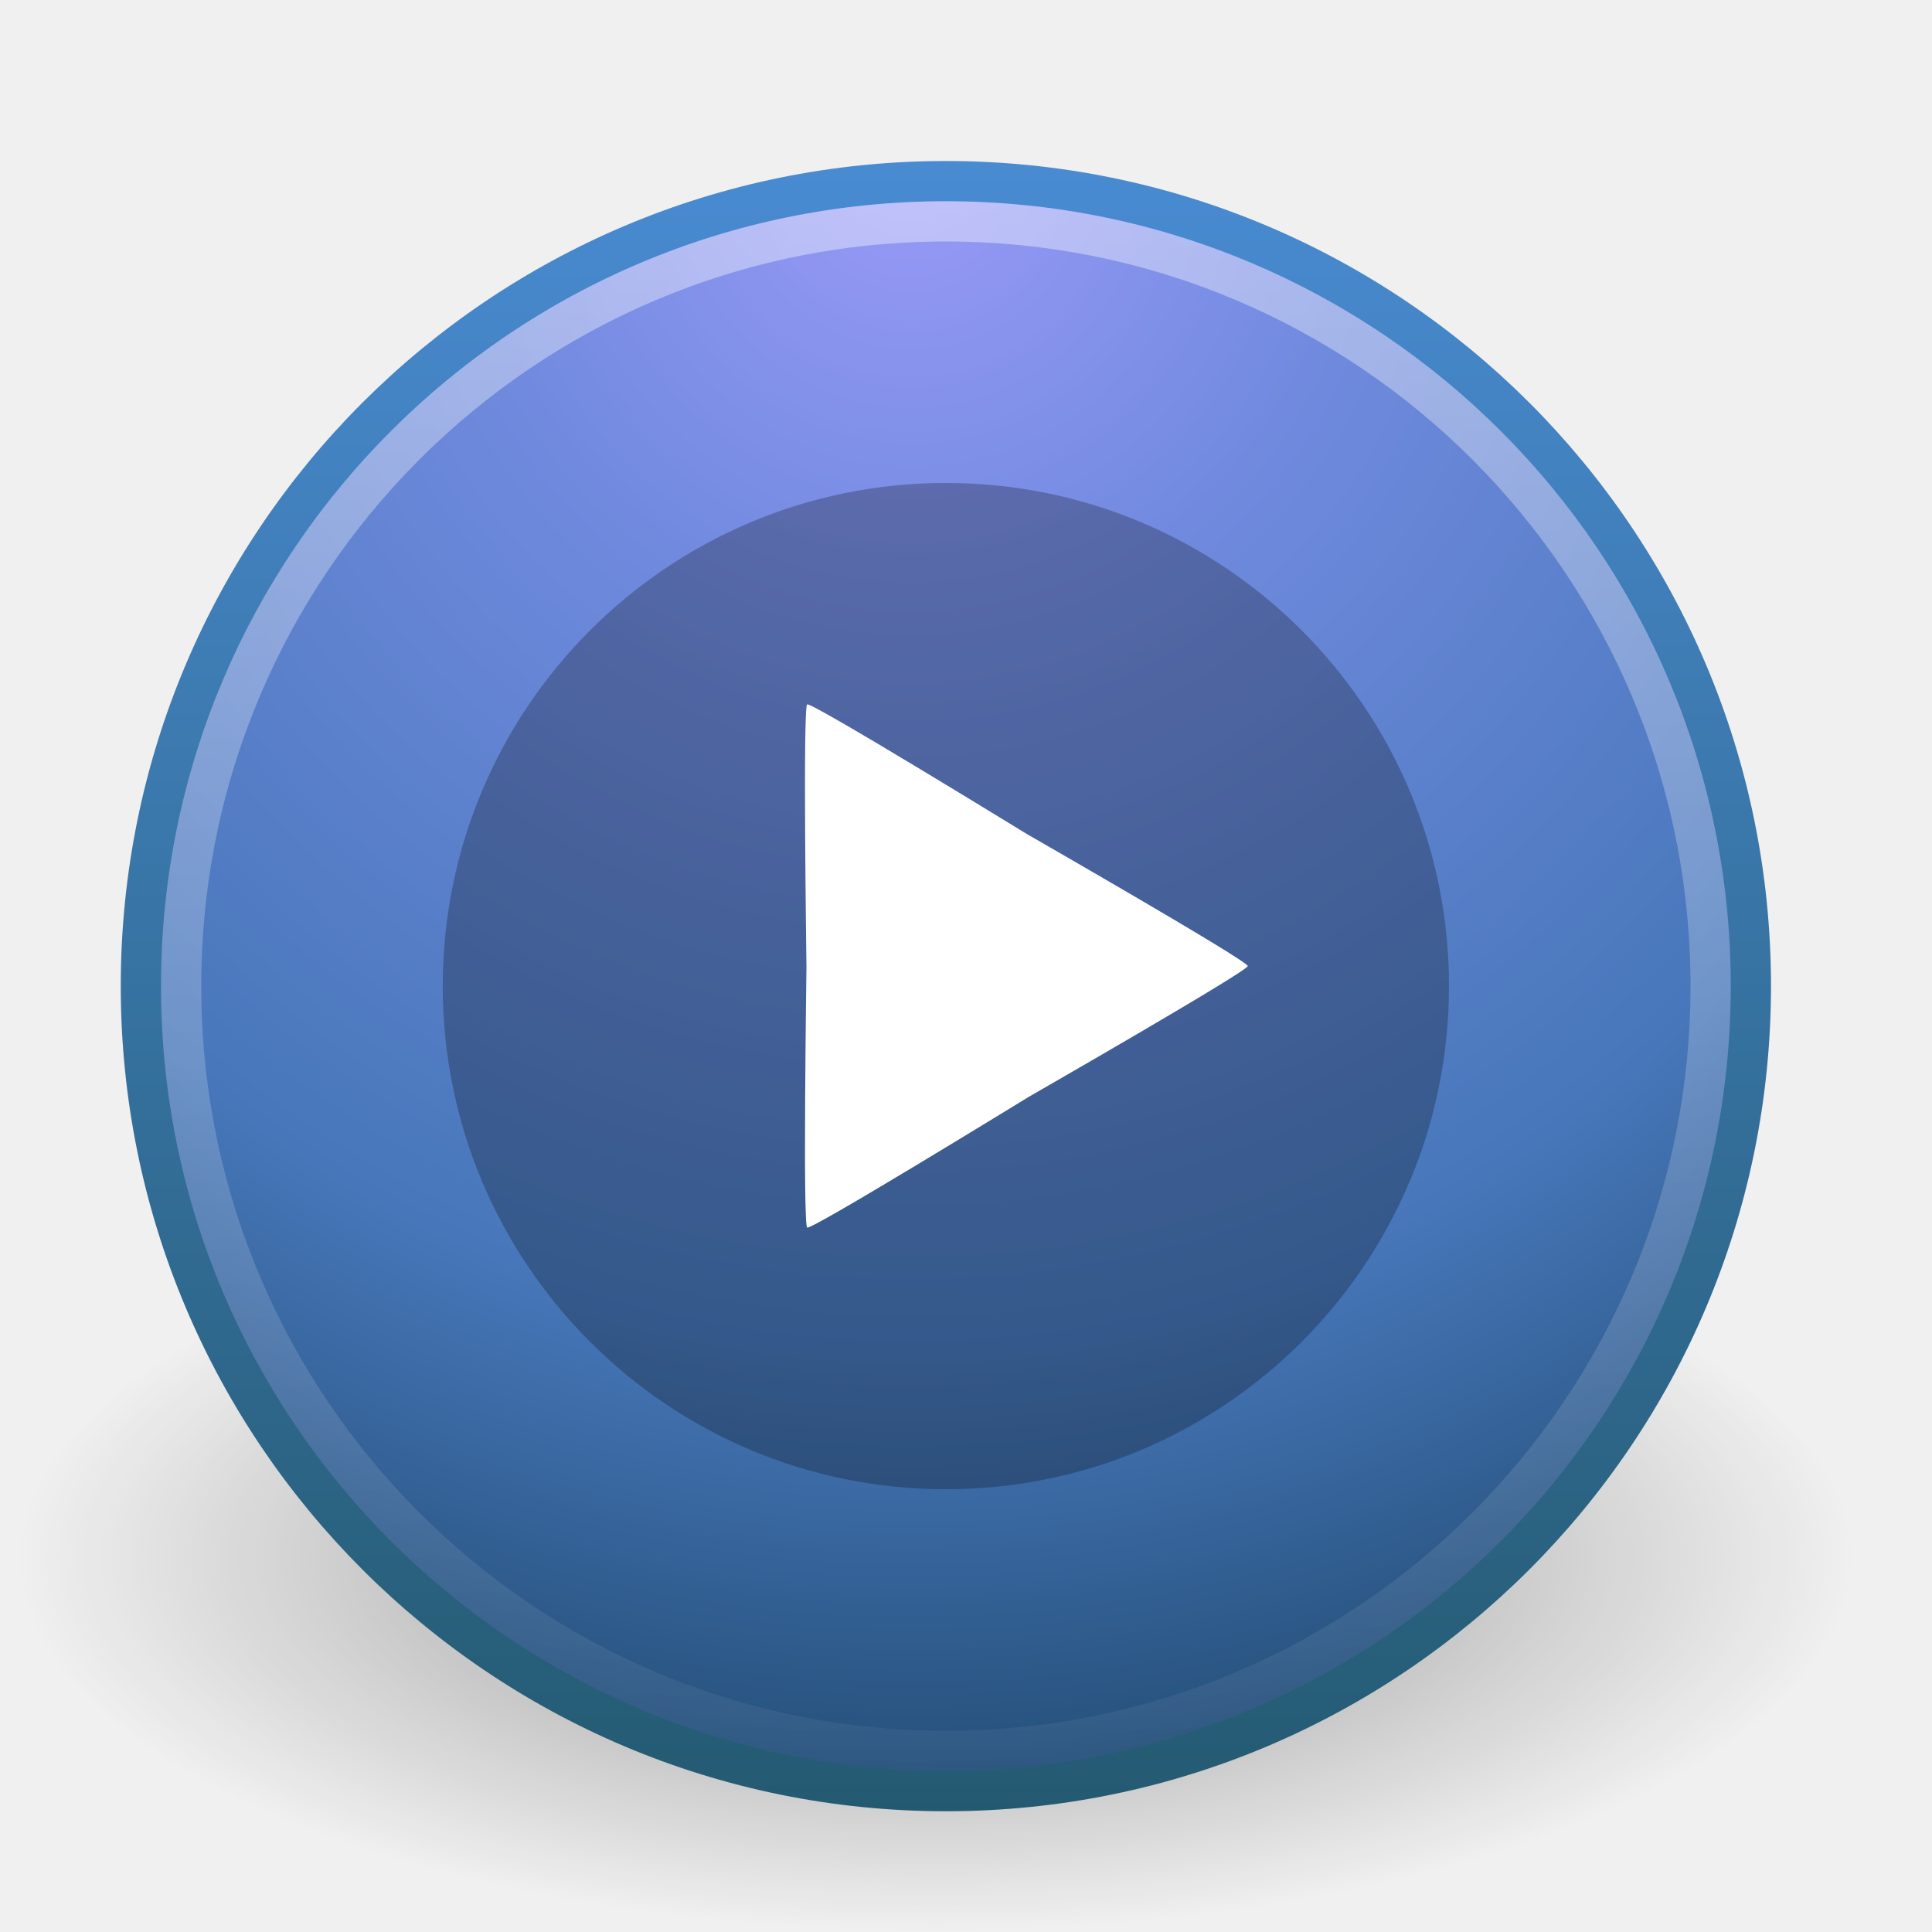
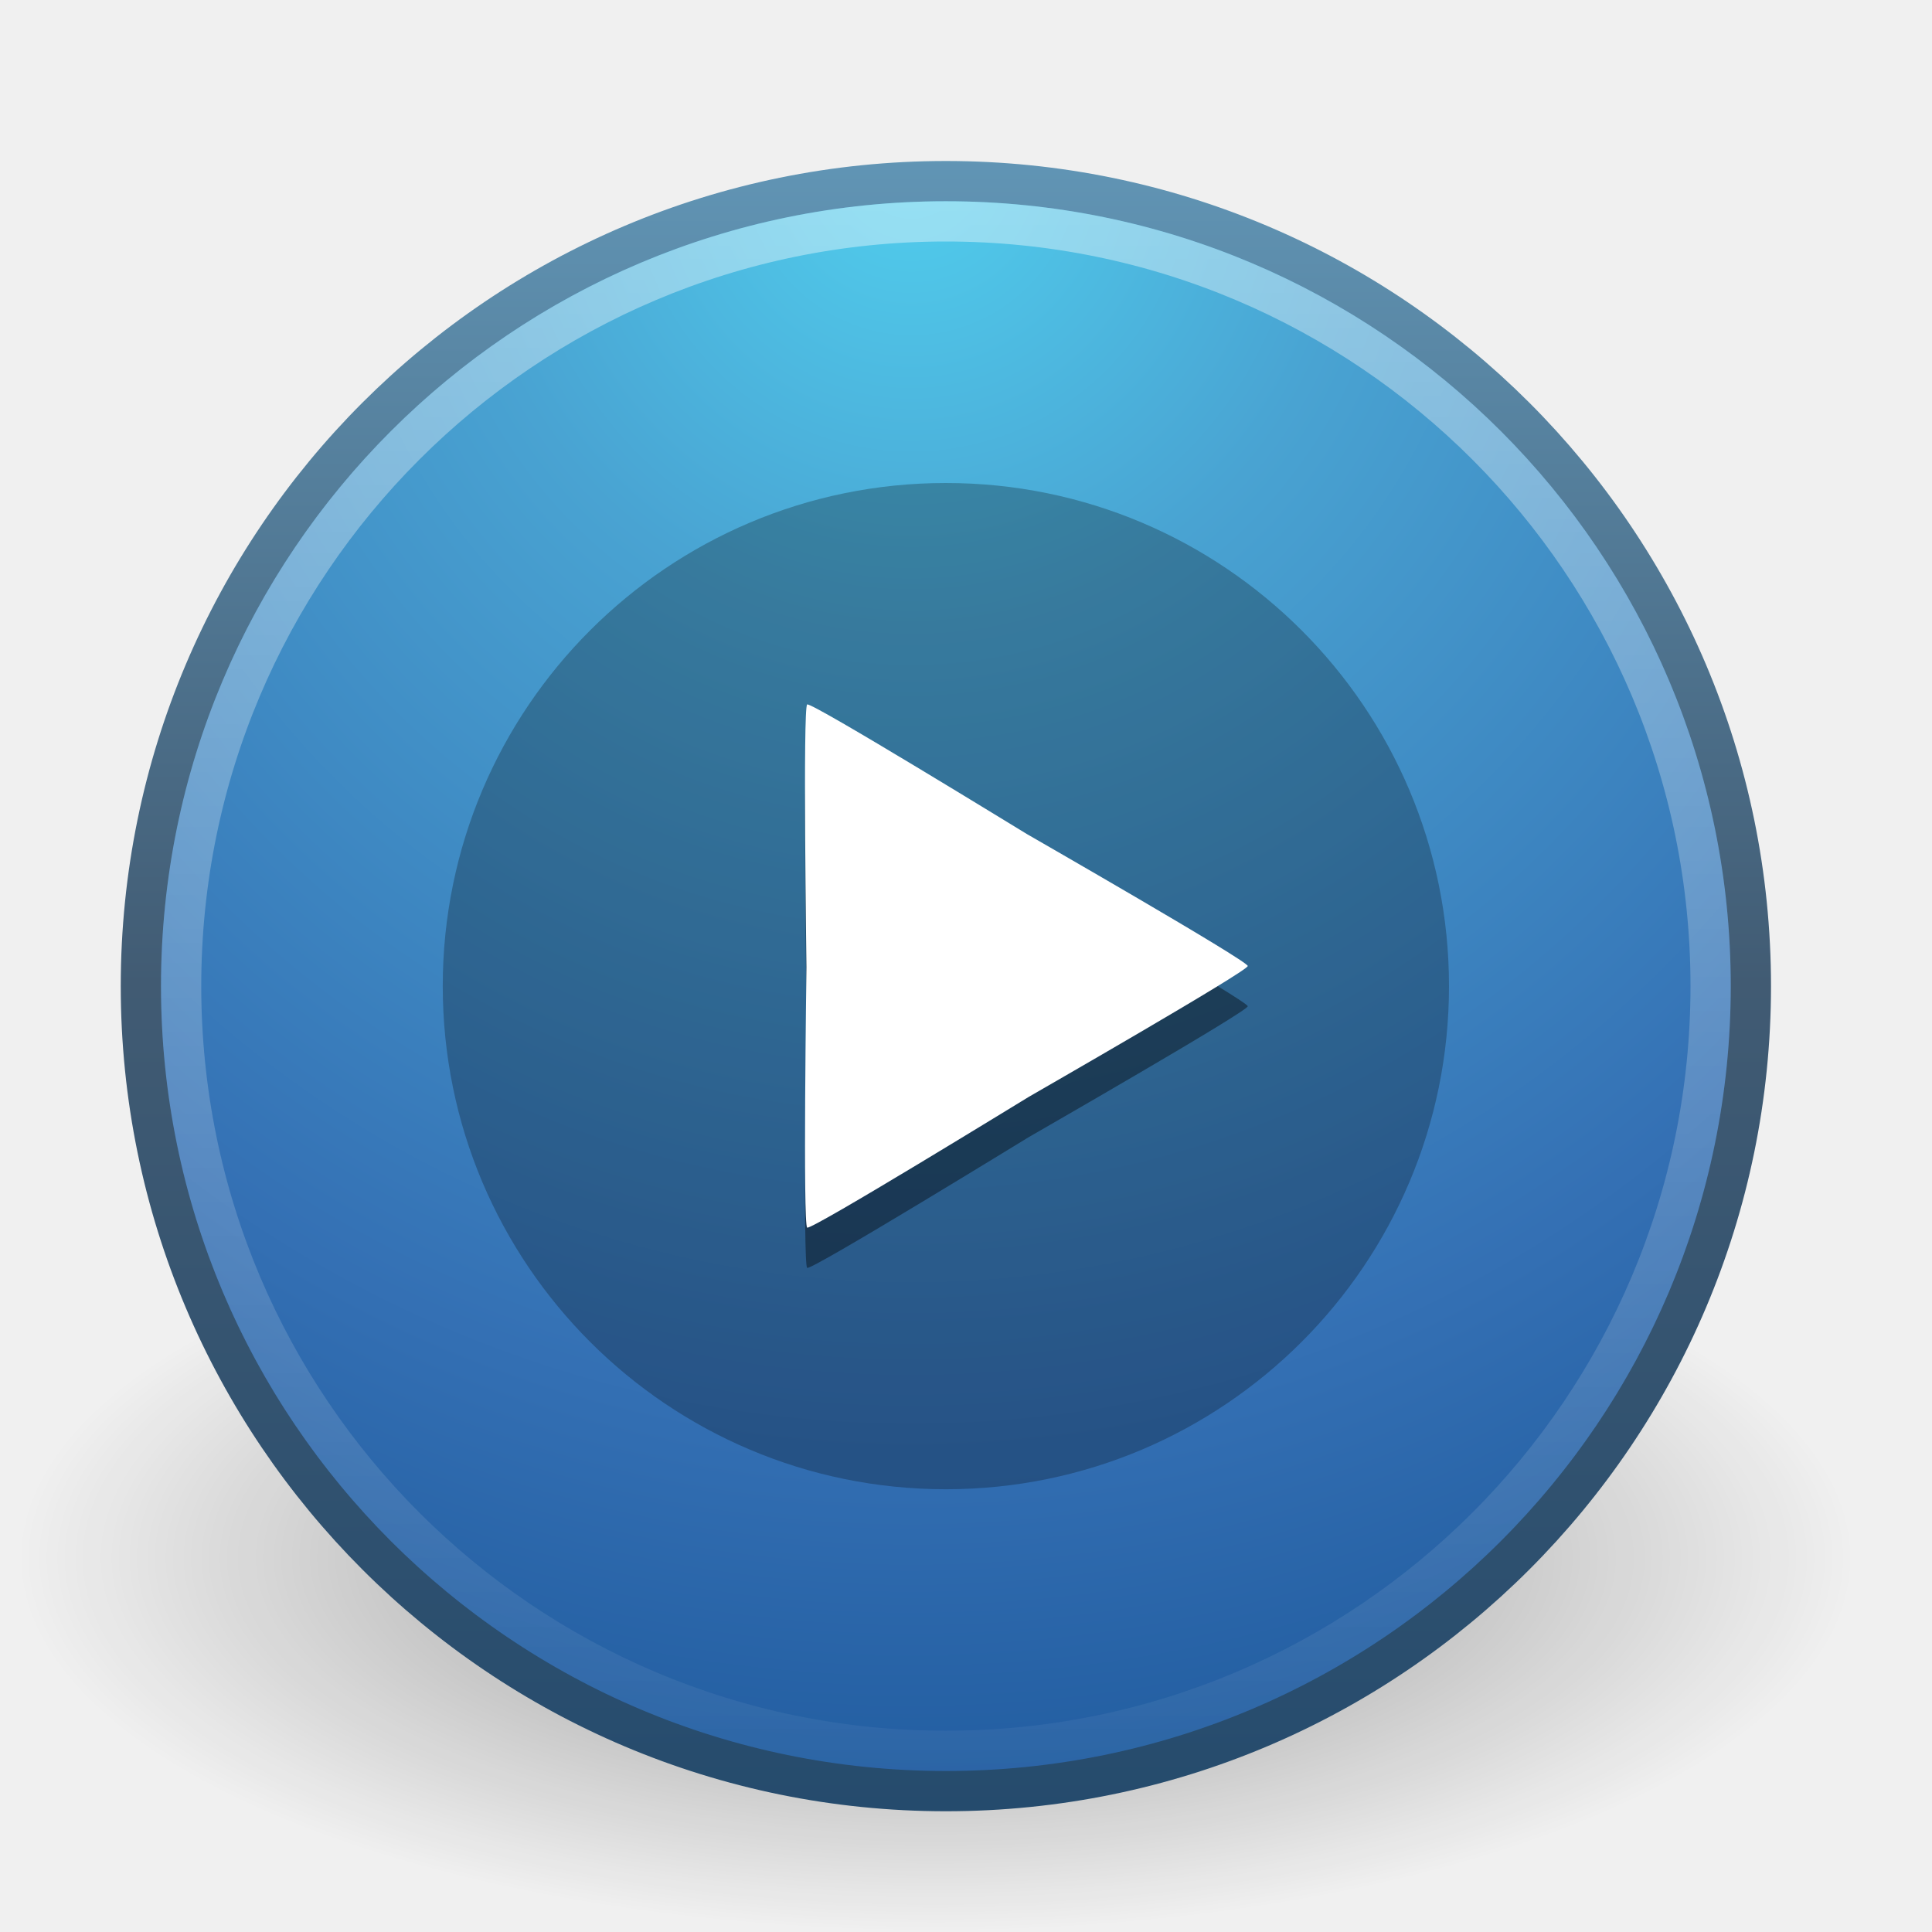
- <svg xmlns="http://www.w3.org/2000/svg" xmlns:xlink="http://www.w3.org/1999/xlink" version="1.0" width="48" height="48" id="svg11172">
-   <defs id="defs11174">
+ <svg xmlns="http://www.w3.org/2000/svg" xmlns:xlink="http://www.w3.org/1999/xlink" version="1.1" width="48" height="48" id="svg3757">
+   <defs id="defs3759">
+     <linearGradient x1="63.397" y1="-12.487" x2="63.397" y2="7.443" id="linearGradient3678" xlink:href="#linearGradient4873" gradientUnits="userSpaceOnUse" gradientTransform="matrix(2.172546,0,0,2.172496,-111.6332,32.12727)" />
+     <linearGradient id="linearGradient4873">
+       <stop id="stop4875" style="stop-color:#ffffff;stop-opacity:1" offset="0" />
+       <stop id="stop4877" style="stop-color:#ffffff;stop-opacity:0" offset="1" />
+     </linearGradient>
+     <radialGradient cx="61.342" cy="-6.14" r="9.755" fx="61.342" fy="-6.14" id="radialGradient3681" xlink:href="#linearGradient2867-449-88-871-390-598-476-591-434-148" gradientUnits="userSpaceOnUse" gradientTransform="matrix(0,4.523581,-4.365322,0,-4.159553,-273.4842)" />
+     <linearGradient id="linearGradient2867-449-88-871-390-598-476-591-434-148">
+       <stop id="stop4627" style="stop-color:#51cfee;stop-opacity:1" offset="0" />
+       <stop id="stop4629" style="stop-color:#49a3d2;stop-opacity:1" offset="0.262" />
+       <stop id="stop4631" style="stop-color:#3470b4;stop-opacity:1" offset="0.705" />
+       <stop id="stop4633" style="stop-color:#1b5699;stop-opacity:1" offset="1" />
+     </linearGradient>
+     <linearGradient x1="15.047" y1="44.788" x2="15.047" y2="3.885" id="linearGradient3683" xlink:href="#linearGradient3707-319-631" gradientUnits="userSpaceOnUse" gradientTransform="matrix(1.005143,0,0,1.00512,-0.2286603,-0.0123579)" />
+     <linearGradient id="linearGradient3707-319-631">
+       <stop id="stop4637" style="stop-color:#254b6d;stop-opacity:1" offset="0" />
+       <stop id="stop4639" style="stop-color:#415b73;stop-opacity:1" offset="0.5" />
+       <stop id="stop4641" style="stop-color:#6195b5;stop-opacity:1" offset="1" />
+     </linearGradient>
    <linearGradient id="linearGradient8838">
      <stop id="stop8840" style="stop-color:#000000;stop-opacity:1" offset="0" />
      <stop id="stop8842" style="stop-color:#000000;stop-opacity:0" offset="1" />
    </linearGradient>
-     <radialGradient cx="62.625" cy="4.625" r="10.625" fx="62.625" fy="4.625" id="radialGradient2612" xlink:href="#linearGradient8838" gradientUnits="userSpaceOnUse" gradientTransform="matrix(1,0,0,0.341176,0,3.047059)" />
-     <linearGradient id="linearGradient2490-532-649-691-926-291-773">
-       <stop id="stop11035" style="stop-color:#245a71;stop-opacity:1" offset="0" />
-       <stop id="stop11037" style="stop-color:#498bd2;stop-opacity:1" offset="1" />
-     </linearGradient>
-     <linearGradient x1="15.047" y1="44.788" x2="15.047" y2="3.885" id="linearGradient3722-654-507-728-209-749-106" xlink:href="#linearGradient2490-532-649-691-926-291-773" gradientUnits="userSpaceOnUse" gradientTransform="matrix(1.005143,0,0,1.00512,-0.2286603,-1.235769e-2)" />
-     <linearGradient id="linearGradient3242-62-192-227-214-440-158">
-       <stop id="stop11025" style="stop-color:#9a9af9;stop-opacity:1" offset="0" />
-       <stop id="stop11027" style="stop-color:#708ade;stop-opacity:1" offset="0.262" />
-       <stop id="stop11029" style="stop-color:#4777ba;stop-opacity:1" offset="0.661" />
-       <stop id="stop11031" style="stop-color:#194263;stop-opacity:1" offset="1" />
-     </linearGradient>
-     <radialGradient cx="61.342" cy="-6.14" r="9.755" fx="61.342" fy="-6.14" id="radialGradient3724-220-597-264-558-243-961" xlink:href="#linearGradient3242-62-192-227-214-440-158" gradientUnits="userSpaceOnUse" gradientTransform="matrix(0,4.523581,-4.365322,0,-4.159553,-273.4842)" />
-     <linearGradient id="linearGradient4873">
-       <stop id="stop4875" style="stop-color:#ffffff;stop-opacity:1" offset="0" />
-       <stop id="stop4877" style="stop-color:#ffffff;stop-opacity:0" offset="1" />
-     </linearGradient>
-     <linearGradient x1="63.397" y1="-12.487" x2="63.397" y2="7.443" id="linearGradient3726" xlink:href="#linearGradient4873" gradientUnits="userSpaceOnUse" gradientTransform="matrix(2.172546,0,0,2.172496,-111.6332,32.12727)" />
+     <radialGradient cx="62.625" cy="4.625" r="10.625" fx="62.625" fy="4.625" id="radialGradient3755" xlink:href="#linearGradient8838" gradientUnits="userSpaceOnUse" gradientTransform="matrix(2.149872,0,0,0.8746607,-111.3857,34.66141)" />
  </defs>
  <g id="layer1">
-     <path d="M 73.25,4.625 A 10.625,3.625 0 1 1 52,4.625 A 10.625,3.625 0 1 1 73.25,4.625 z" transform="matrix(2.149872,0,0,2.563664,-111.3857,26.84977)" id="path8836" style="opacity:0.4;fill:url(#radialGradient2612);fill-opacity:1;fill-rule:evenodd;stroke:none;stroke-width:1;stroke-linecap:butt;stroke-linejoin:round;marker:none;marker-start:none;marker-mid:none;marker-end:none;stroke-miterlimit:4;stroke-dasharray:none;stroke-dashoffset:0;stroke-opacity:1;visibility:visible;display:inline;overflow:visible" />
-     <path d="M 43.5,24.499 C 43.5,35.545 34.545,44.5 23.5,44.5 C 12.454,44.5 3.5,35.545 3.5,24.499 C 3.5,13.454 12.454,4.5 23.5,4.5 C 34.545,4.5 43.5,13.454 43.5,24.499 L 43.5,24.499 z" id="path6495" style="fill:url(#radialGradient3724-220-597-264-558-243-961);fill-opacity:1;fill-rule:nonzero;stroke:url(#linearGradient3722-654-507-728-209-749-106);stroke-width:1;stroke-miterlimit:4;stroke-dasharray:none" />
-     <path d="M 42.5,24.499 C 42.5,34.993 33.993,43.5 23.5,43.5 C 13.007,43.5 4.5,34.993 4.5,24.499 C 4.5,14.006 13.007,5.5 23.5,5.5 C 33.993,5.5 42.5,14.006 42.5,24.499 L 42.5,24.499 z" id="path8655" style="opacity:0.4;fill:none;fill-opacity:1;fill-rule:nonzero;stroke:url(#linearGradient3726);stroke-width:1;stroke-miterlimit:4;stroke-dasharray:none;stroke-opacity:1" />
-     <path d="M -19.415,22.686 A 13.025,13.025 0 1 1 -45.466,22.686 A 13.025,13.025 0 1 1 -19.415,22.686 z" transform="matrix(0.9596638,0,0,0.9596638,54.63208,2.72859)" id="path3199" style="opacity:0.25;fill:#000000;fill-opacity:1;stroke:none;stroke-width:1.013;stroke-linecap:round;stroke-linejoin:round;stroke-miterlimit:0;stroke-dasharray:none;stroke-opacity:1" />
-     <path d="M -135.111,14.486 C -135.062,14.618 -139.531,19.784 -139.622,19.892 C -139.713,20.001 -144.066,25.349 -144.206,25.325 C -144.345,25.302 -146.585,18.848 -146.633,18.716 C -146.682,18.582 -149.137,12.138 -149.046,12.028 C -148.956,11.92 -142.247,13.207 -142.109,13.232 C -141.969,13.256 -135.161,14.352 -135.111,14.486 z" transform="matrix(0.8393967,0.3141763,-0.3055154,0.8631928,148.8373,53.94484)" id="path3218" style="fill:#ffffff;fill-opacity:1;stroke:none;stroke-width:1.096;stroke-linecap:round;stroke-linejoin:round;stroke-miterlimit:0;stroke-dasharray:none;stroke-dashoffset:0;stroke-opacity:1" />
+     <path d="m 46.092,38.707 a 22.842,9.293 0 0 1 -45.685,0 22.842,9.293 0 1 1 45.685,0 z" id="path8836" style="opacity:0.4;fill:url(#radialGradient3755);fill-opacity:1;fill-rule:evenodd;stroke:none;stroke-width:1;marker:none;visibility:visible;display:inline;overflow:visible" />
+     <path d="m 43.5,24.499 c 0,11.046 -8.955,20.001 -20,20.001 -11.046,0 -20,-8.955 -20,-20.001 C 3.5,13.454 12.454,4.5 23.5,4.5 c 11.045,0 20,8.954 20,19.999 l 0,0 z" id="path6495" style="fill:url(#radialGradient3681);fill-opacity:1;fill-rule:nonzero;stroke:url(#linearGradient3683);stroke-width:1;stroke-miterlimit:4;stroke-dasharray:none" />
+     <path d="m 42.5,24.499 c 0,10.494 -8.507,19.001 -19,19.001 -10.494,0 -19,-8.507 -19,-19.001 0,-10.493 8.507,-18.999 19,-18.999 10.493,0 19,8.506 19,18.999 l 0,0 z" id="path8655" style="opacity:0.4;fill:none;stroke:url(#linearGradient3678);stroke-width:1;stroke-miterlimit:4;stroke-opacity:1;stroke-dasharray:none" />
+     <path d="m 36,24.5 a 12.5,12.5 0 1 1 -25,0 12.5,12.5 0 1 1 25,0 z" id="path3199" style="opacity:0.25;fill:#000000;fill-opacity:1;stroke:none" />
+     <path d="m 31,25 c 0.001,0.129 -5.329,3.185 -5.438,3.25 -0.11,0.065 -5.398,3.314 -5.508,3.25 -0.109,-0.064 -0.018,-6.338 -0.018,-6.468 2.4e-5,-0.131 -0.092,-6.464 0.018,-6.53 0.108,-0.066 5.347,3.154 5.456,3.218 0.11,0.065 5.49,3.15 5.491,3.281 z" id="path3218-0" style="opacity:0.4;fill:#000000;fill-opacity:1;stroke:none" />
+     <path d="m 31,24 c 0.001,0.129 -5.329,3.185 -5.438,3.25 -0.11,0.065 -5.398,3.314 -5.508,3.25 -0.109,-0.064 -0.018,-6.338 -0.018,-6.468 2.4e-5,-0.131 -0.092,-6.464 0.018,-6.53 0.108,-0.066 5.347,3.154 5.456,3.218 0.11,0.065 5.49,3.15 5.491,3.281 z" id="path3218" style="fill:#ffffff;fill-opacity:1;stroke:none" />
  </g>
</svg>
